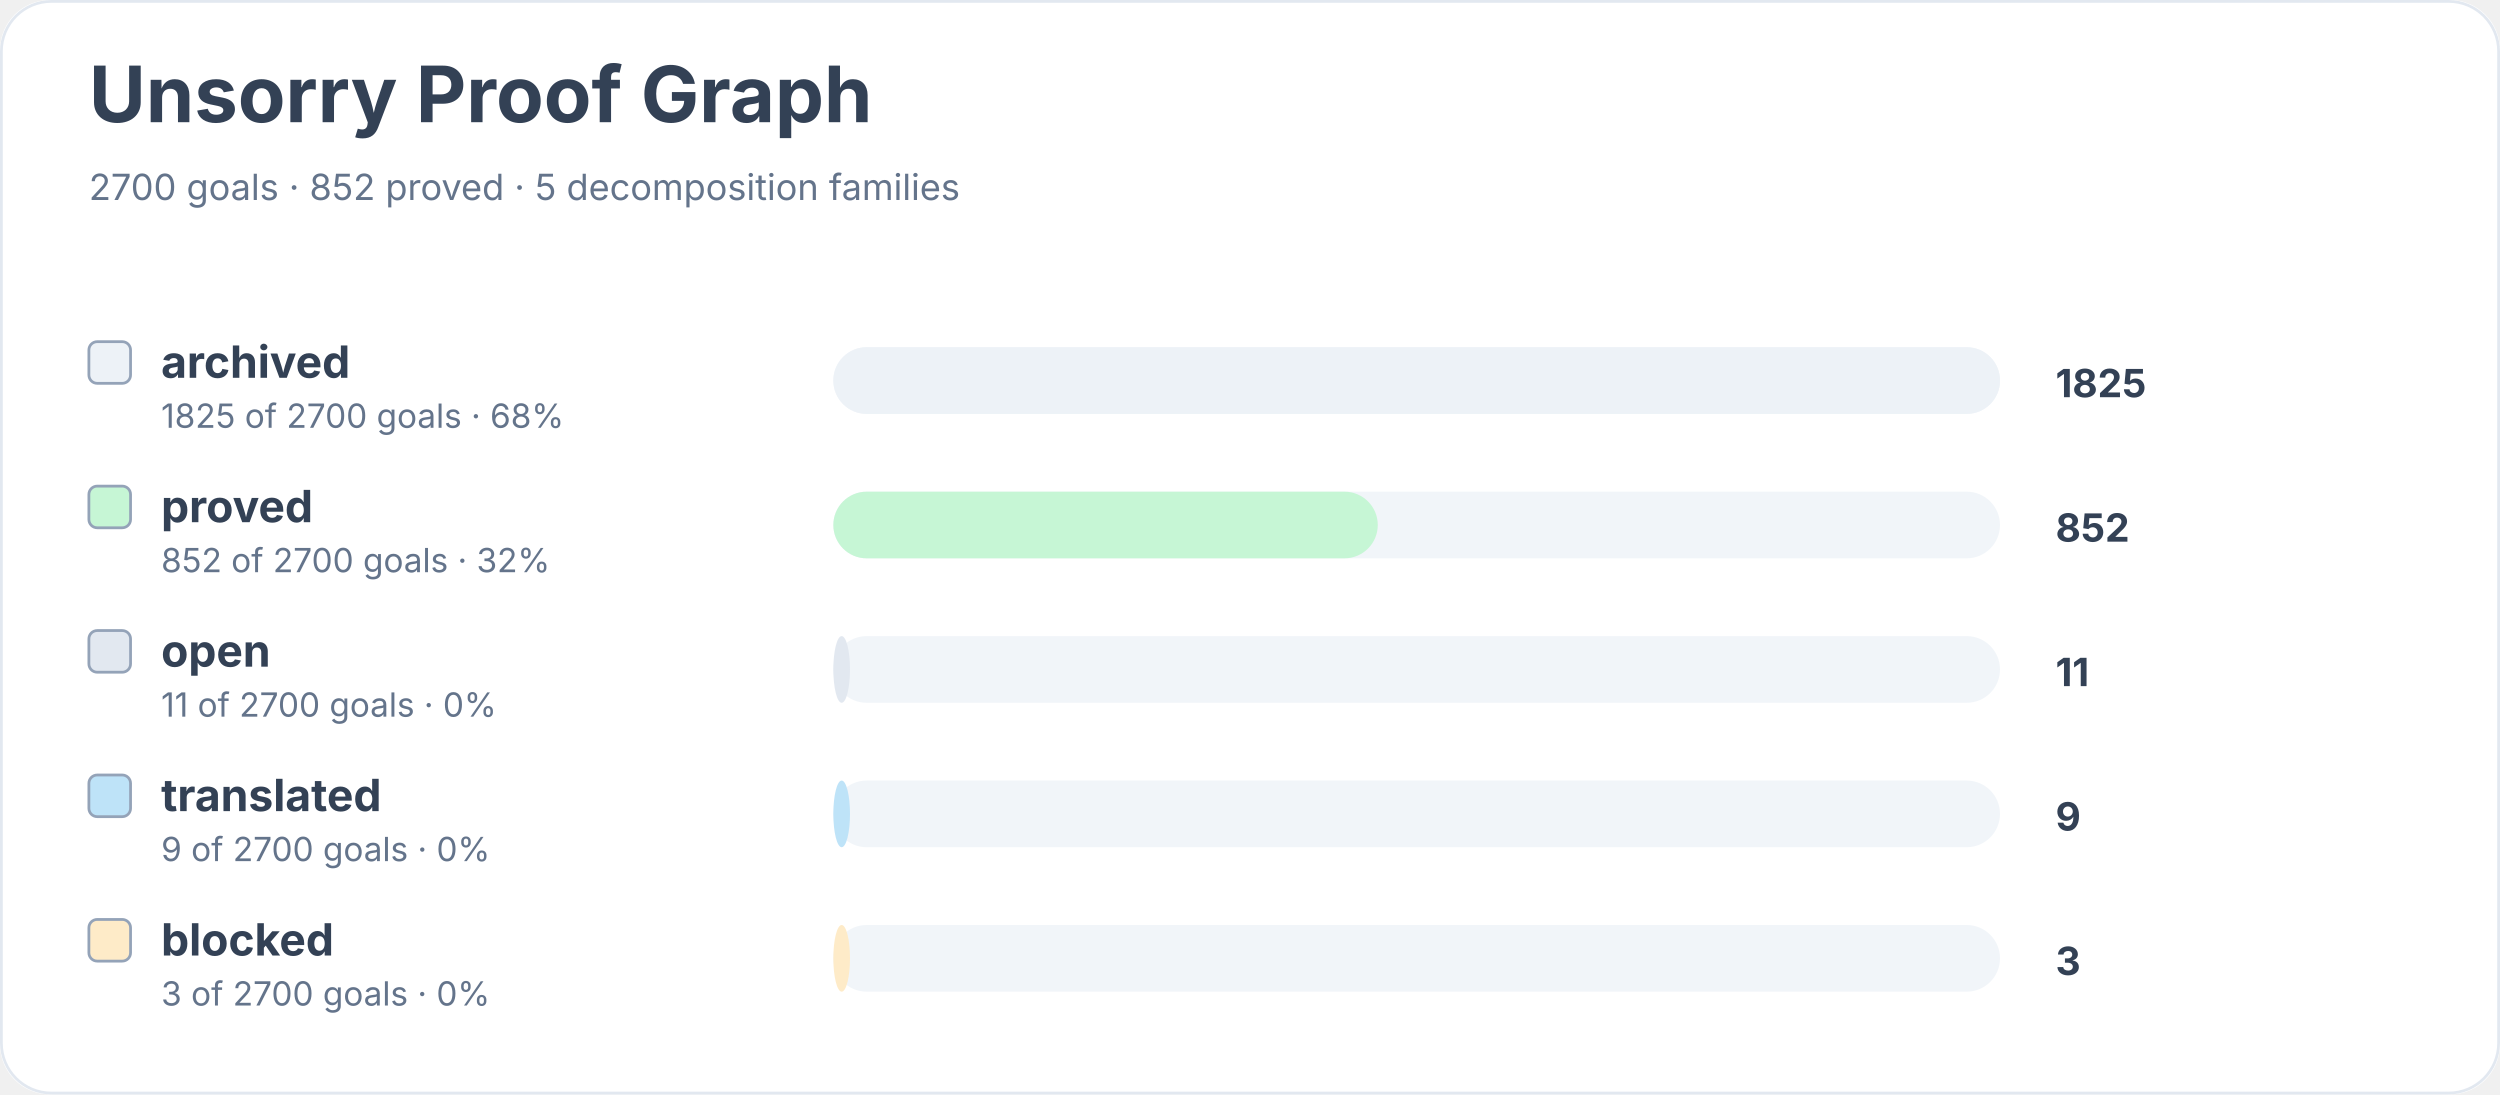
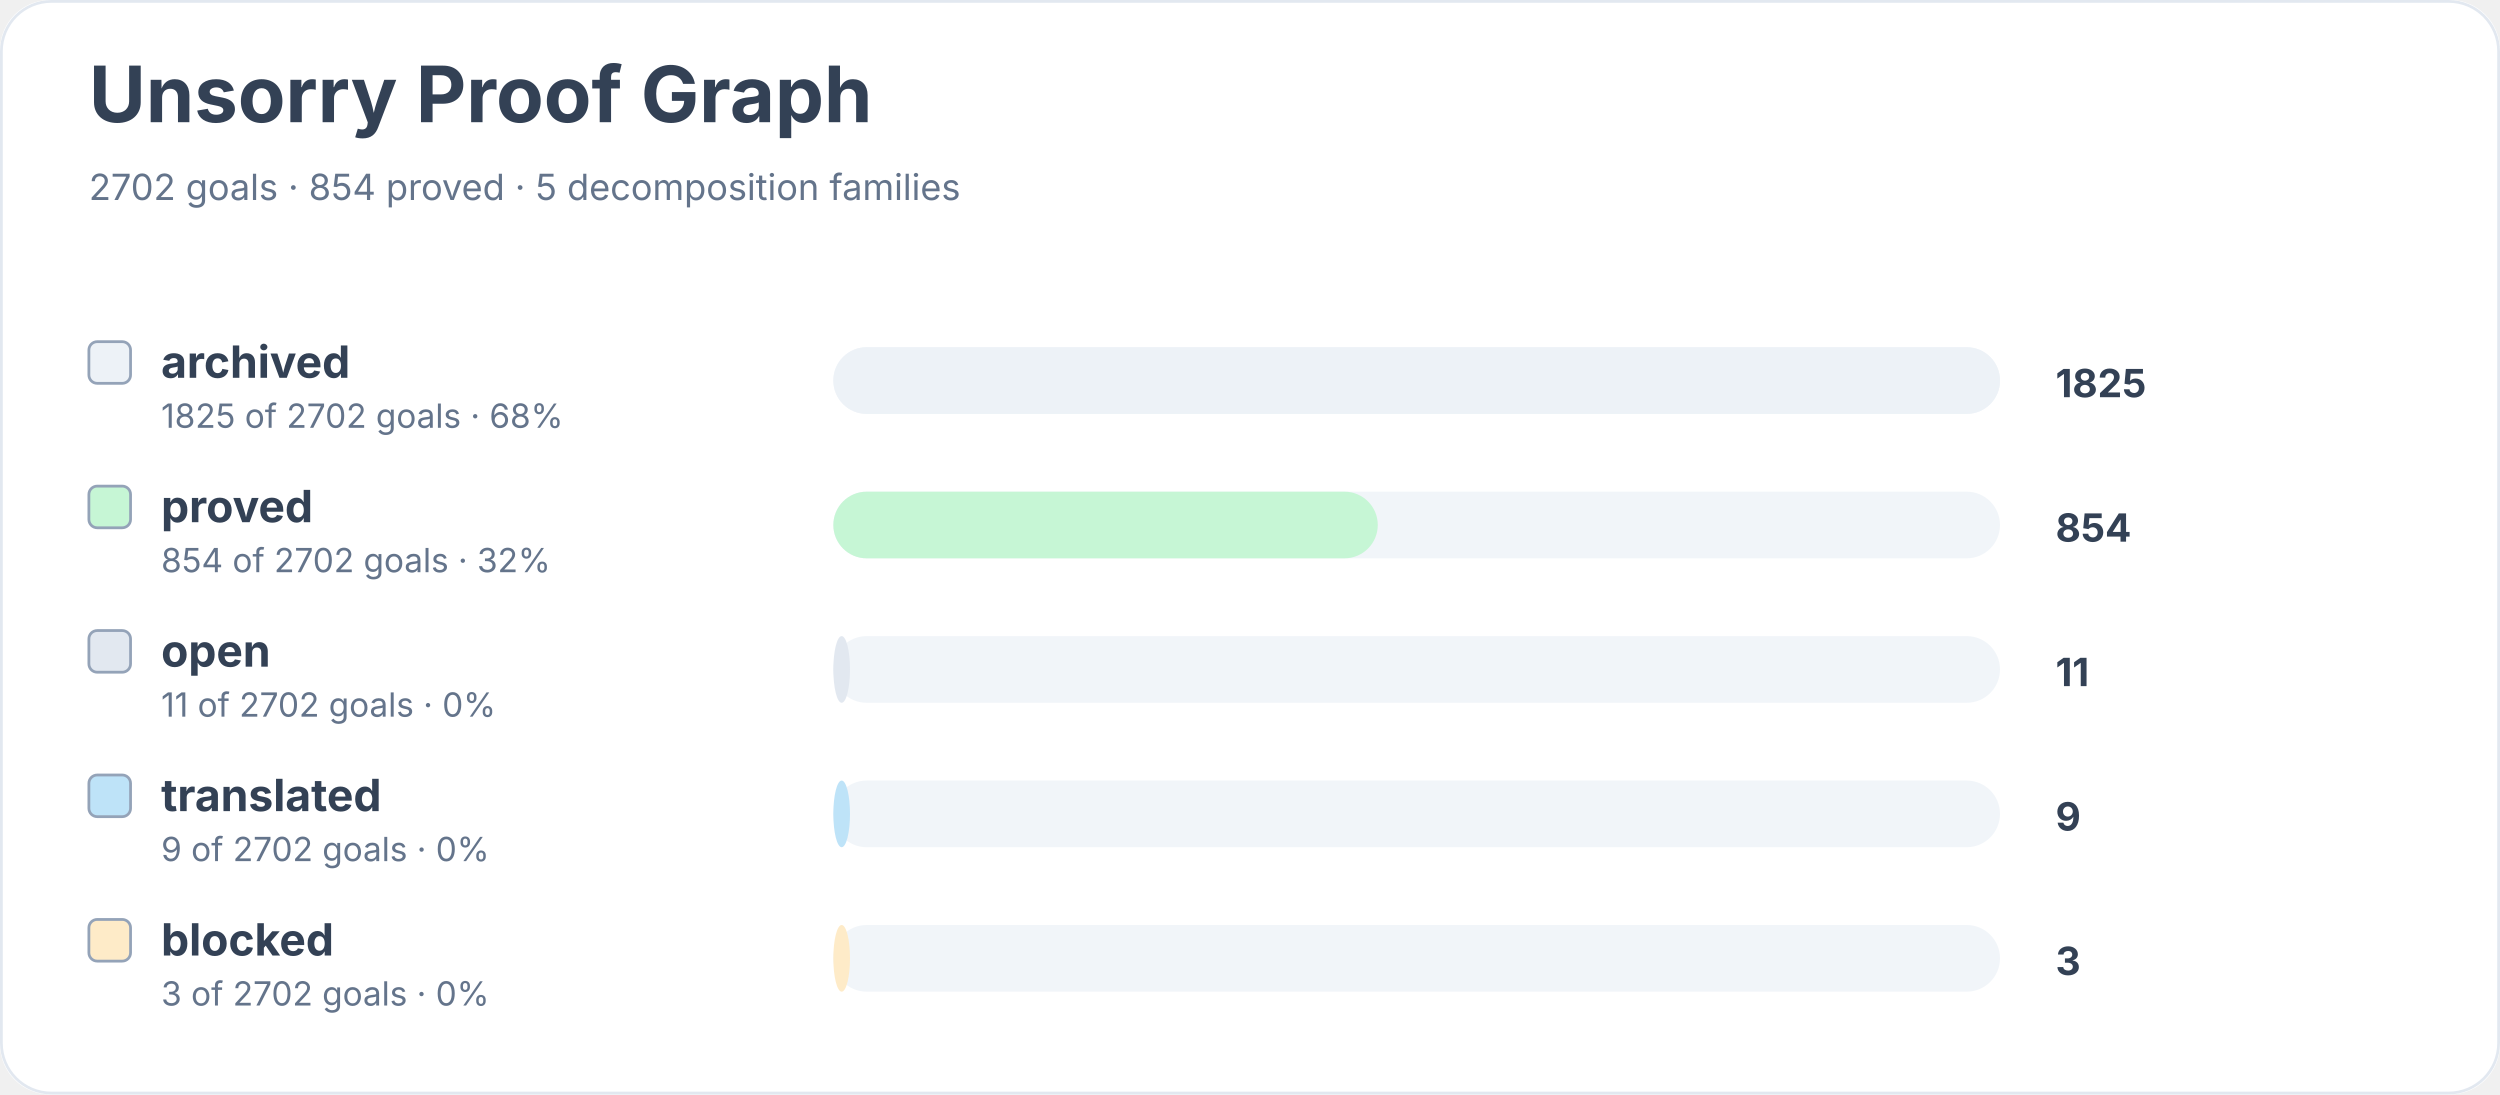
<svg xmlns="http://www.w3.org/2000/svg" width="900" height="394" viewBox="0 0 900 394" role="img" aria-labelledby="title desc">
  <rect width="900" height="100%" rx="18" fill="#ffffff" />
  <rect x="0.5" y="0.5" width="899" height="393" rx="18" fill="none" stroke="#e2e8f0" />
  <text x="32" y="44" font-family="Inter, system-ui, sans-serif" font-size="28" font-weight="700" fill="#334155">Unsorry Proof Graph</text>
-   <text x="32" y="72" font-family="Inter, system-ui, sans-serif" font-size="13" fill="#64748b">2700 goals · 852 proved · 5 decomposition families</text>
+   <text x="32" y="72" font-family="Inter, system-ui, sans-serif" font-size="13" fill="#64748b">2702 goals · 854 proved · 5 decomposition families</text>
  <rect x="32" y="123" width="15" height="15" rx="3" fill="#edf2f7" stroke="#94a3b8" />
  <text x="58" y="136" font-family="Inter, system-ui, sans-serif" font-size="16" font-weight="650" fill="#334155">archived</text>
-   <text x="58" y="154" font-family="Inter, system-ui, sans-serif" font-size="12" fill="#64748b">1825 of 2700 goals · 68%</text>
+   <text x="58" y="154" font-family="Inter, system-ui, sans-serif" font-size="12" fill="#64748b">1825 of 2702 goals · 68%</text>
  <rect x="300" y="125" width="420" height="24" rx="12" fill="#f1f5f9" />
  <rect x="300" y="125" width="420" height="24" rx="12" fill="#edf2f7" />
  <text x="740" y="143" font-family="Inter, system-ui, sans-serif" font-size="14" font-weight="700" fill="#334155">1825</text>
  <rect x="32" y="175" width="15" height="15" rx="3" fill="#c6f6d5" stroke="#94a3b8" />
  <text x="58" y="188" font-family="Inter, system-ui, sans-serif" font-size="16" font-weight="650" fill="#334155">proved</text>
-   <text x="58" y="206" font-family="Inter, system-ui, sans-serif" font-size="12" fill="#64748b">852 of 2700 goals · 32%</text>
+   <text x="58" y="206" font-family="Inter, system-ui, sans-serif" font-size="12" fill="#64748b">854 of 2702 goals · 32%</text>
  <rect x="300" y="177" width="420" height="24" rx="12" fill="#f1f5f9" />
  <rect x="300" y="177" width="196" height="24" rx="12" fill="#c6f6d5" />
-   <text x="740" y="195" font-family="Inter, system-ui, sans-serif" font-size="14" font-weight="700" fill="#334155">852</text>
+   <text x="740" y="195" font-family="Inter, system-ui, sans-serif" font-size="14" font-weight="700" fill="#334155">854</text>
  <rect x="32" y="227" width="15" height="15" rx="3" fill="#e2e8f0" stroke="#94a3b8" />
  <text x="58" y="240" font-family="Inter, system-ui, sans-serif" font-size="16" font-weight="650" fill="#334155">open</text>
-   <text x="58" y="258" font-family="Inter, system-ui, sans-serif" font-size="12" fill="#64748b">11 of 2700 goals · 0%</text>
+   <text x="58" y="258" font-family="Inter, system-ui, sans-serif" font-size="12" fill="#64748b">11 of 2702 goals · 0%</text>
  <rect x="300" y="229" width="420" height="24" rx="12" fill="#f1f5f9" />
  <rect x="300" y="229" width="6" height="24" rx="12" fill="#e2e8f0" />
  <text x="740" y="247" font-family="Inter, system-ui, sans-serif" font-size="14" font-weight="700" fill="#334155">11</text>
  <rect x="32" y="279" width="15" height="15" rx="3" fill="#bee3f8" stroke="#94a3b8" />
  <text x="58" y="292" font-family="Inter, system-ui, sans-serif" font-size="16" font-weight="650" fill="#334155">translated</text>
-   <text x="58" y="310" font-family="Inter, system-ui, sans-serif" font-size="12" fill="#64748b">9 of 2700 goals · 0%</text>
+   <text x="58" y="310" font-family="Inter, system-ui, sans-serif" font-size="12" fill="#64748b">9 of 2702 goals · 0%</text>
  <rect x="300" y="281" width="420" height="24" rx="12" fill="#f1f5f9" />
  <rect x="300" y="281" width="6" height="24" rx="12" fill="#bee3f8" />
  <text x="740" y="299" font-family="Inter, system-ui, sans-serif" font-size="14" font-weight="700" fill="#334155">9</text>
  <rect x="32" y="331" width="15" height="15" rx="3" fill="#feebc8" stroke="#94a3b8" />
  <text x="58" y="344" font-family="Inter, system-ui, sans-serif" font-size="16" font-weight="650" fill="#334155">blocked</text>
-   <text x="58" y="362" font-family="Inter, system-ui, sans-serif" font-size="12" fill="#64748b">3 of 2700 goals · 0%</text>
+   <text x="58" y="362" font-family="Inter, system-ui, sans-serif" font-size="12" fill="#64748b">3 of 2702 goals · 0%</text>
  <rect x="300" y="333" width="420" height="24" rx="12" fill="#f1f5f9" />
  <rect x="300" y="333" width="6" height="24" rx="12" fill="#feebc8" />
  <text x="740" y="351" font-family="Inter, system-ui, sans-serif" font-size="14" font-weight="700" fill="#334155">3</text>
</svg>
